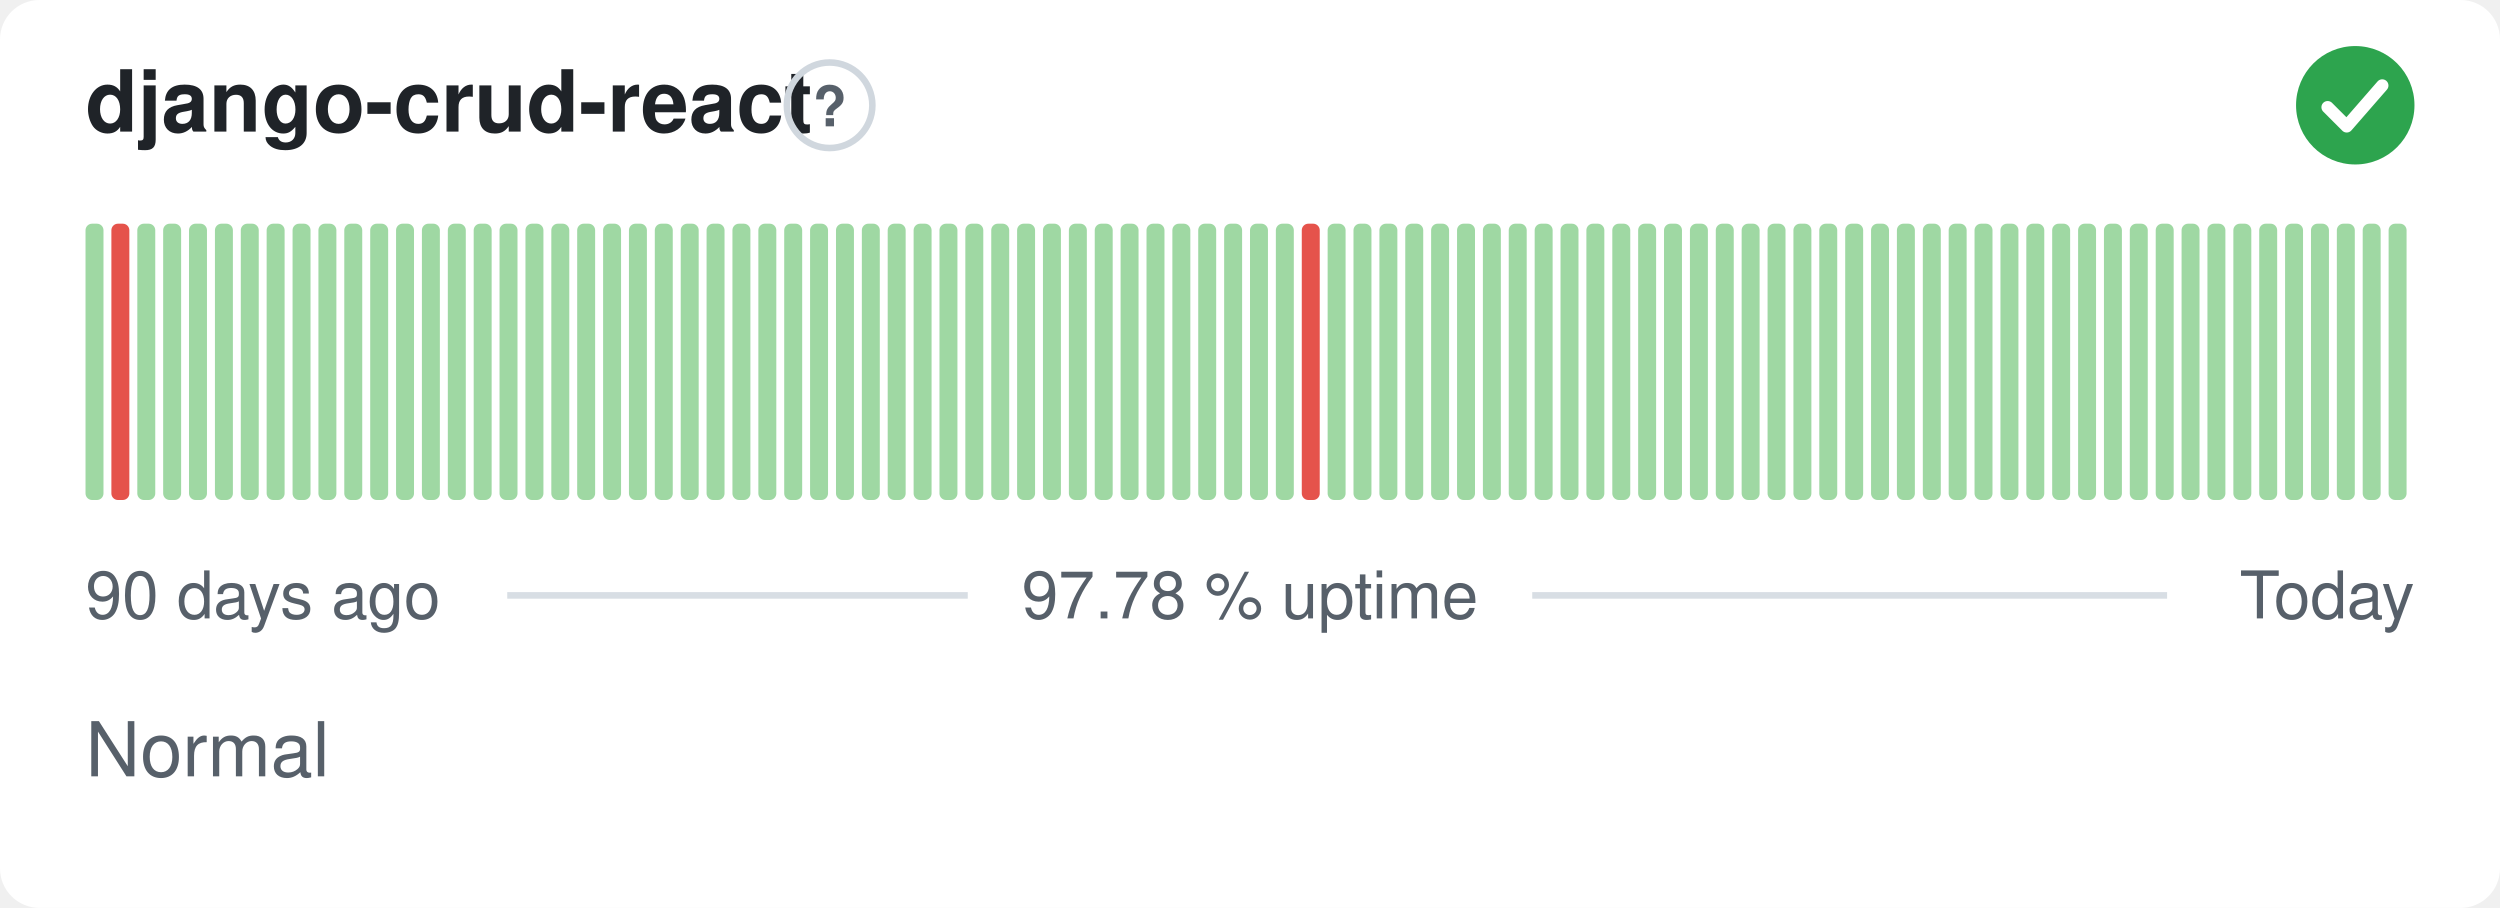
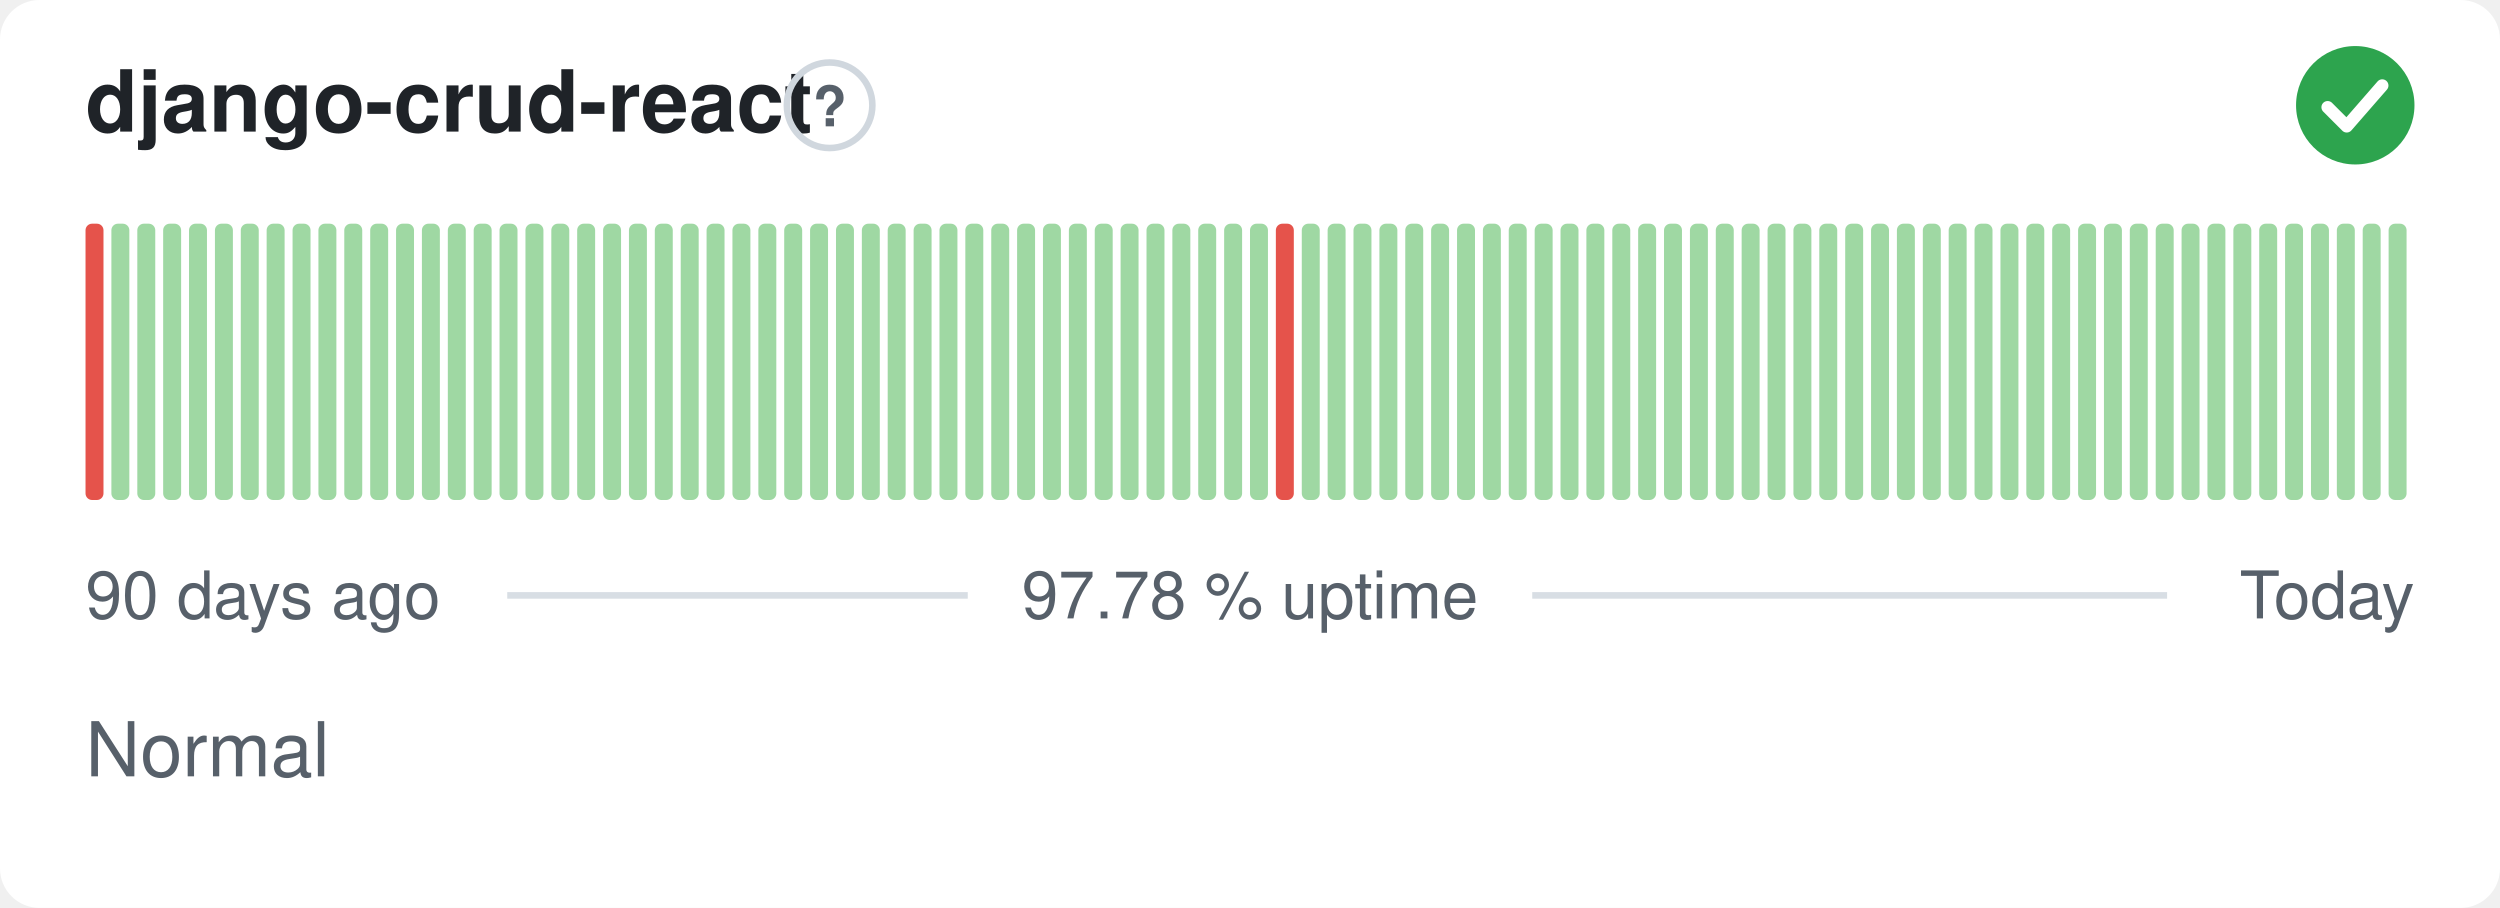
<svg xmlns="http://www.w3.org/2000/svg" width="380" height="138" viewBox="0 0 380 138" role="img" aria-label="django-crud-react: Normal, 97.78 % uptime over the last 90 days" font-family="-apple-system,BlinkMacSystemFont,'Segoe UI',Helvetica,Arial,sans-serif">
  <style>
    @media (prefers-color-scheme: dark) {
      .bg { fill: #0d1117 }
      .title { fill: #e6edf3 }
      .muted { fill: #8b949e }
      .hint { stroke: #30363d }
      .rule { stroke: #30363d }
      .nodata { fill: #21262d }
    }
  </style>
  <rect class="bg" width="380" height="138" rx="6" fill="#ffffff" />
  <text class="title" x="13" y="20" font-size="13" font-weight="600" fill="#1f2328">django-crud-react</text>
  <circle class="hint" cx="126.1" cy="16" r="6.5" fill="none" stroke="#d0d7de" stroke-width="1" />
  <text class="muted" x="126.1" y="19.2" text-anchor="middle" font-size="8.5" font-weight="700" fill="#57606a">?</text>
  <circle cx="358" cy="16" r="9" fill="#2da44e" />
  <path d="M353.80 16.30l2.90 2.90 5.40 -6.20" fill="none" stroke="#fff" stroke-width="1.89" stroke-linecap="round" stroke-linejoin="round" />
-   <rect x="13.00" y="34.00" width="2.73" height="42.00" rx="1" fill="#9fd8a3" />
-   <rect x="16.93" y="34.00" width="2.73" height="42.00" rx="1" fill="#e5534b" />
+   <rect x="13.00" y="34.00" width="2.73" height="42.00" rx="1" fill="#e5534b" />
+   <rect x="16.93" y="34.00" width="2.73" height="42.00" rx="1" fill="#9fd8a3" />
  <rect x="20.87" y="34.00" width="2.73" height="42.00" rx="1" fill="#9fd8a3" />
  <rect x="24.80" y="34.00" width="2.73" height="42.00" rx="1" fill="#9fd8a3" />
  <rect x="28.73" y="34.00" width="2.73" height="42.00" rx="1" fill="#9fd8a3" />
  <rect x="32.67" y="34.00" width="2.73" height="42.00" rx="1" fill="#9fd8a3" />
  <rect x="36.60" y="34.00" width="2.73" height="42.00" rx="1" fill="#9fd8a3" />
  <rect x="40.53" y="34.00" width="2.73" height="42.00" rx="1" fill="#9fd8a3" />
  <rect x="44.47" y="34.00" width="2.73" height="42.00" rx="1" fill="#9fd8a3" />
  <rect x="48.40" y="34.00" width="2.73" height="42.00" rx="1" fill="#9fd8a3" />
  <rect x="52.33" y="34.00" width="2.73" height="42.00" rx="1" fill="#9fd8a3" />
  <rect x="56.27" y="34.00" width="2.73" height="42.00" rx="1" fill="#9fd8a3" />
  <rect x="60.20" y="34.00" width="2.73" height="42.00" rx="1" fill="#9fd8a3" />
  <rect x="64.13" y="34.00" width="2.73" height="42.00" rx="1" fill="#9fd8a3" />
  <rect x="68.07" y="34.00" width="2.73" height="42.00" rx="1" fill="#9fd8a3" />
  <rect x="72.00" y="34.00" width="2.73" height="42.00" rx="1" fill="#9fd8a3" />
  <rect x="75.93" y="34.00" width="2.73" height="42.00" rx="1" fill="#9fd8a3" />
  <rect x="79.87" y="34.00" width="2.73" height="42.00" rx="1" fill="#9fd8a3" />
  <rect x="83.80" y="34.00" width="2.73" height="42.00" rx="1" fill="#9fd8a3" />
  <rect x="87.73" y="34.00" width="2.73" height="42.00" rx="1" fill="#9fd8a3" />
  <rect x="91.67" y="34.00" width="2.73" height="42.00" rx="1" fill="#9fd8a3" />
  <rect x="95.60" y="34.00" width="2.73" height="42.00" rx="1" fill="#9fd8a3" />
  <rect x="99.53" y="34.00" width="2.73" height="42.00" rx="1" fill="#9fd8a3" />
  <rect x="103.47" y="34.00" width="2.73" height="42.00" rx="1" fill="#9fd8a3" />
  <rect x="107.40" y="34.00" width="2.73" height="42.00" rx="1" fill="#9fd8a3" />
  <rect x="111.33" y="34.00" width="2.73" height="42.00" rx="1" fill="#9fd8a3" />
  <rect x="115.27" y="34.00" width="2.73" height="42.00" rx="1" fill="#9fd8a3" />
  <rect x="119.20" y="34.00" width="2.73" height="42.00" rx="1" fill="#9fd8a3" />
  <rect x="123.13" y="34.00" width="2.73" height="42.00" rx="1" fill="#9fd8a3" />
  <rect x="127.07" y="34.00" width="2.73" height="42.00" rx="1" fill="#9fd8a3" />
  <rect x="131.00" y="34.00" width="2.73" height="42.00" rx="1" fill="#9fd8a3" />
  <rect x="134.93" y="34.00" width="2.73" height="42.00" rx="1" fill="#9fd8a3" />
  <rect x="138.87" y="34.00" width="2.73" height="42.00" rx="1" fill="#9fd8a3" />
  <rect x="142.80" y="34.00" width="2.73" height="42.00" rx="1" fill="#9fd8a3" />
  <rect x="146.73" y="34.00" width="2.73" height="42.00" rx="1" fill="#9fd8a3" />
  <rect x="150.67" y="34.00" width="2.73" height="42.00" rx="1" fill="#9fd8a3" />
  <rect x="154.60" y="34.00" width="2.73" height="42.00" rx="1" fill="#9fd8a3" />
  <rect x="158.53" y="34.00" width="2.73" height="42.00" rx="1" fill="#9fd8a3" />
  <rect x="162.47" y="34.00" width="2.73" height="42.00" rx="1" fill="#9fd8a3" />
  <rect x="166.40" y="34.00" width="2.73" height="42.00" rx="1" fill="#9fd8a3" />
  <rect x="170.33" y="34.00" width="2.73" height="42.00" rx="1" fill="#9fd8a3" />
  <rect x="174.27" y="34.00" width="2.73" height="42.00" rx="1" fill="#9fd8a3" />
  <rect x="178.20" y="34.00" width="2.73" height="42.00" rx="1" fill="#9fd8a3" />
  <rect x="182.13" y="34.00" width="2.73" height="42.00" rx="1" fill="#9fd8a3" />
  <rect x="186.07" y="34.00" width="2.73" height="42.00" rx="1" fill="#9fd8a3" />
  <rect x="190.00" y="34.00" width="2.73" height="42.00" rx="1" fill="#9fd8a3" />
-   <rect x="193.93" y="34.00" width="2.73" height="42.00" rx="1" fill="#9fd8a3" />
-   <rect x="197.87" y="34.00" width="2.73" height="42.00" rx="1" fill="#e5534b" />
+   <rect x="193.93" y="34.00" width="2.73" height="42.00" rx="1" fill="#e5534b" />
+   <rect x="197.87" y="34.00" width="2.73" height="42.00" rx="1" fill="#9fd8a3" />
  <rect x="201.80" y="34.00" width="2.73" height="42.00" rx="1" fill="#9fd8a3" />
  <rect x="205.73" y="34.00" width="2.73" height="42.00" rx="1" fill="#9fd8a3" />
  <rect x="209.67" y="34.00" width="2.73" height="42.00" rx="1" fill="#9fd8a3" />
  <rect x="213.60" y="34.00" width="2.73" height="42.00" rx="1" fill="#9fd8a3" />
  <rect x="217.53" y="34.00" width="2.73" height="42.00" rx="1" fill="#9fd8a3" />
  <rect x="221.47" y="34.00" width="2.73" height="42.00" rx="1" fill="#9fd8a3" />
  <rect x="225.40" y="34.00" width="2.73" height="42.00" rx="1" fill="#9fd8a3" />
  <rect x="229.33" y="34.00" width="2.73" height="42.00" rx="1" fill="#9fd8a3" />
  <rect x="233.27" y="34.00" width="2.73" height="42.00" rx="1" fill="#9fd8a3" />
  <rect x="237.20" y="34.00" width="2.73" height="42.00" rx="1" fill="#9fd8a3" />
  <rect x="241.13" y="34.00" width="2.73" height="42.00" rx="1" fill="#9fd8a3" />
  <rect x="245.07" y="34.00" width="2.73" height="42.00" rx="1" fill="#9fd8a3" />
  <rect x="249.00" y="34.00" width="2.73" height="42.00" rx="1" fill="#9fd8a3" />
  <rect x="252.93" y="34.00" width="2.73" height="42.00" rx="1" fill="#9fd8a3" />
  <rect x="256.87" y="34.00" width="2.73" height="42.00" rx="1" fill="#9fd8a3" />
  <rect x="260.80" y="34.00" width="2.73" height="42.00" rx="1" fill="#9fd8a3" />
  <rect x="264.73" y="34.00" width="2.73" height="42.00" rx="1" fill="#9fd8a3" />
  <rect x="268.67" y="34.00" width="2.73" height="42.00" rx="1" fill="#9fd8a3" />
  <rect x="272.60" y="34.00" width="2.73" height="42.00" rx="1" fill="#9fd8a3" />
  <rect x="276.53" y="34.00" width="2.73" height="42.00" rx="1" fill="#9fd8a3" />
  <rect x="280.47" y="34.00" width="2.73" height="42.00" rx="1" fill="#9fd8a3" />
  <rect x="284.40" y="34.00" width="2.73" height="42.00" rx="1" fill="#9fd8a3" />
  <rect x="288.33" y="34.00" width="2.73" height="42.00" rx="1" fill="#9fd8a3" />
  <rect x="292.27" y="34.00" width="2.73" height="42.00" rx="1" fill="#9fd8a3" />
  <rect x="296.20" y="34.00" width="2.73" height="42.00" rx="1" fill="#9fd8a3" />
  <rect x="300.13" y="34.00" width="2.73" height="42.00" rx="1" fill="#9fd8a3" />
  <rect x="304.07" y="34.00" width="2.73" height="42.00" rx="1" fill="#9fd8a3" />
  <rect x="308.00" y="34.00" width="2.73" height="42.00" rx="1" fill="#9fd8a3" />
  <rect x="311.93" y="34.00" width="2.73" height="42.00" rx="1" fill="#9fd8a3" />
  <rect x="315.87" y="34.00" width="2.73" height="42.00" rx="1" fill="#9fd8a3" />
  <rect x="319.80" y="34.00" width="2.73" height="42.00" rx="1" fill="#9fd8a3" />
  <rect x="323.73" y="34.00" width="2.73" height="42.00" rx="1" fill="#9fd8a3" />
  <rect x="327.67" y="34.00" width="2.73" height="42.00" rx="1" fill="#9fd8a3" />
  <rect x="331.60" y="34.00" width="2.73" height="42.00" rx="1" fill="#9fd8a3" />
  <rect x="335.53" y="34.00" width="2.73" height="42.00" rx="1" fill="#9fd8a3" />
  <rect x="339.47" y="34.00" width="2.73" height="42.00" rx="1" fill="#9fd8a3" />
  <rect x="343.40" y="34.00" width="2.73" height="42.00" rx="1" fill="#9fd8a3" />
  <rect x="347.33" y="34.00" width="2.73" height="42.00" rx="1" fill="#9fd8a3" />
  <rect x="351.27" y="34.00" width="2.73" height="42.00" rx="1" fill="#9fd8a3" />
  <rect x="355.20" y="34.00" width="2.73" height="42.00" rx="1" fill="#9fd8a3" />
  <rect x="359.13" y="34.00" width="2.73" height="42.00" rx="1" fill="#9fd8a3" />
  <rect x="363.07" y="34.00" width="2.73" height="42.00" rx="1" fill="#9fd8a3" />
  <text class="muted" x="13" y="94" font-size="10" fill="#57606a">90 days ago</text>
  <text class="muted" x="190" y="94" text-anchor="middle" font-size="10" fill="#57606a">97.78 % uptime</text>
  <text class="muted" x="367" y="94" text-anchor="end" font-size="10" fill="#57606a">Today</text>
  <line class="rule" x1="77.1" y1="90.5" x2="147.1" y2="90.5" stroke="#d8dee4" stroke-width="1" />
  <line class="rule" x1="232.9" y1="90.5" x2="329.4" y2="90.5" stroke="#d8dee4" stroke-width="1" />
  <text class="muted" x="13" y="118" font-size="11.5" fill="#57606a">Normal</text>
</svg>
